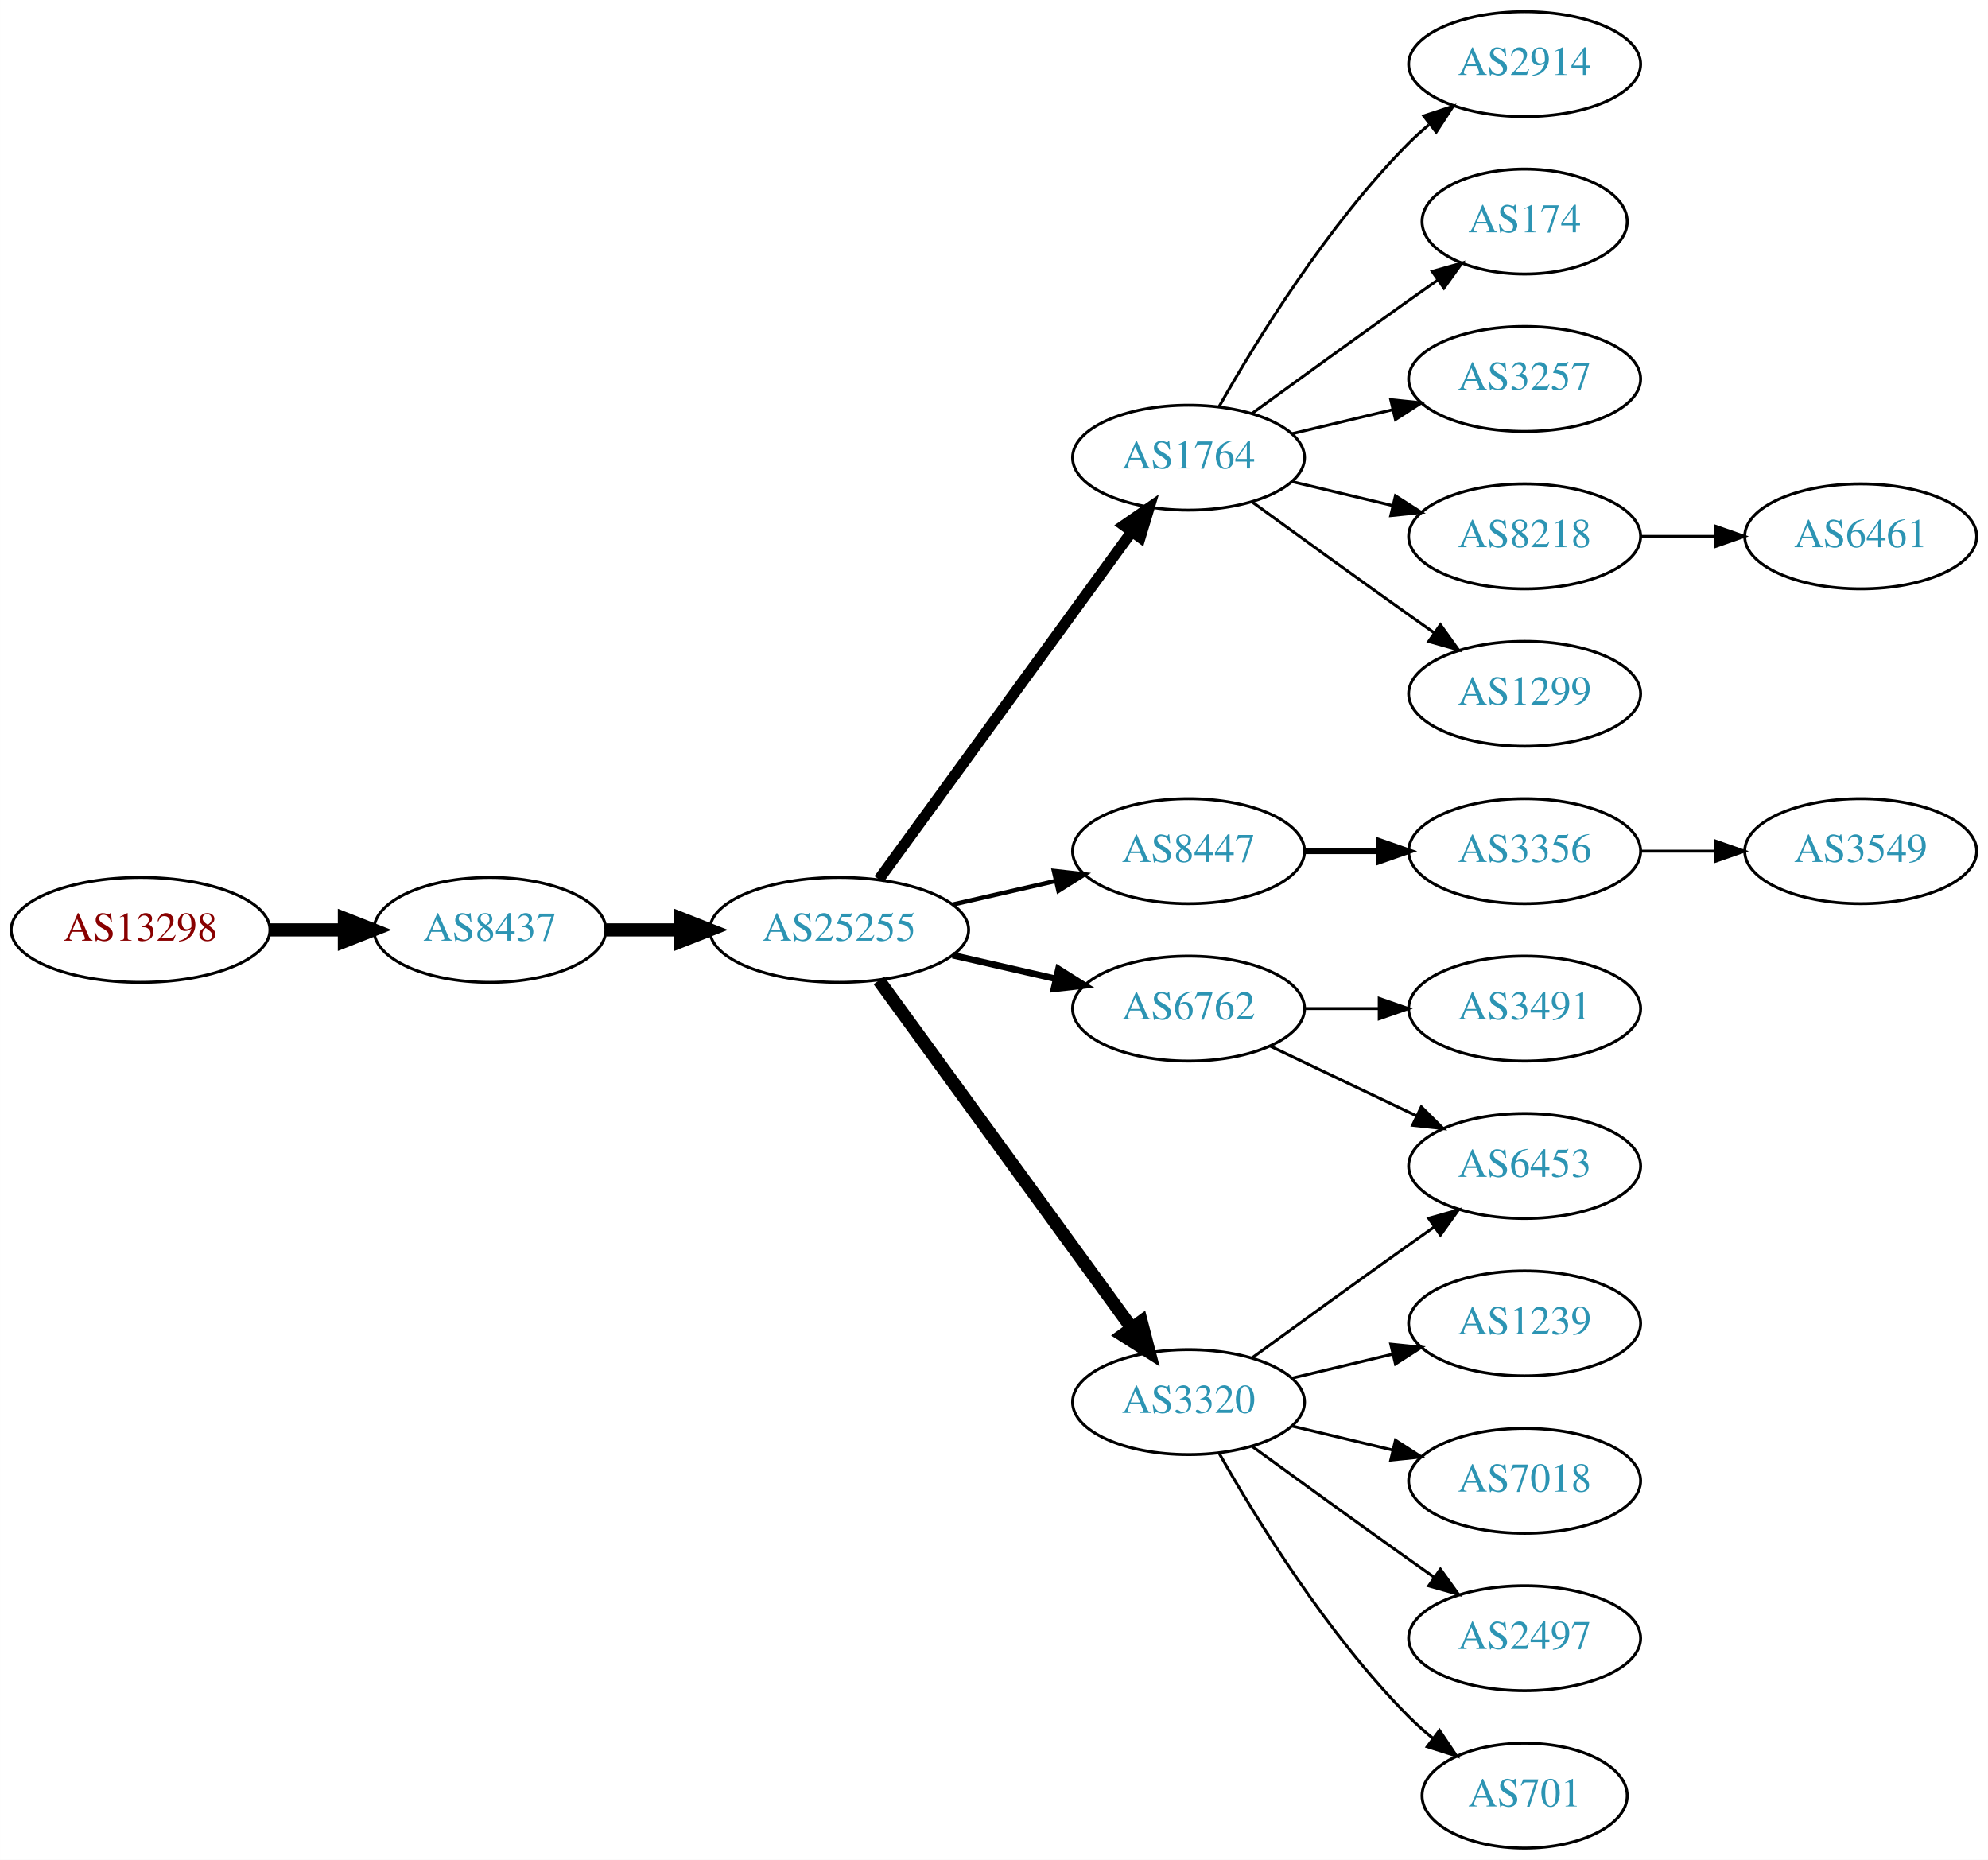
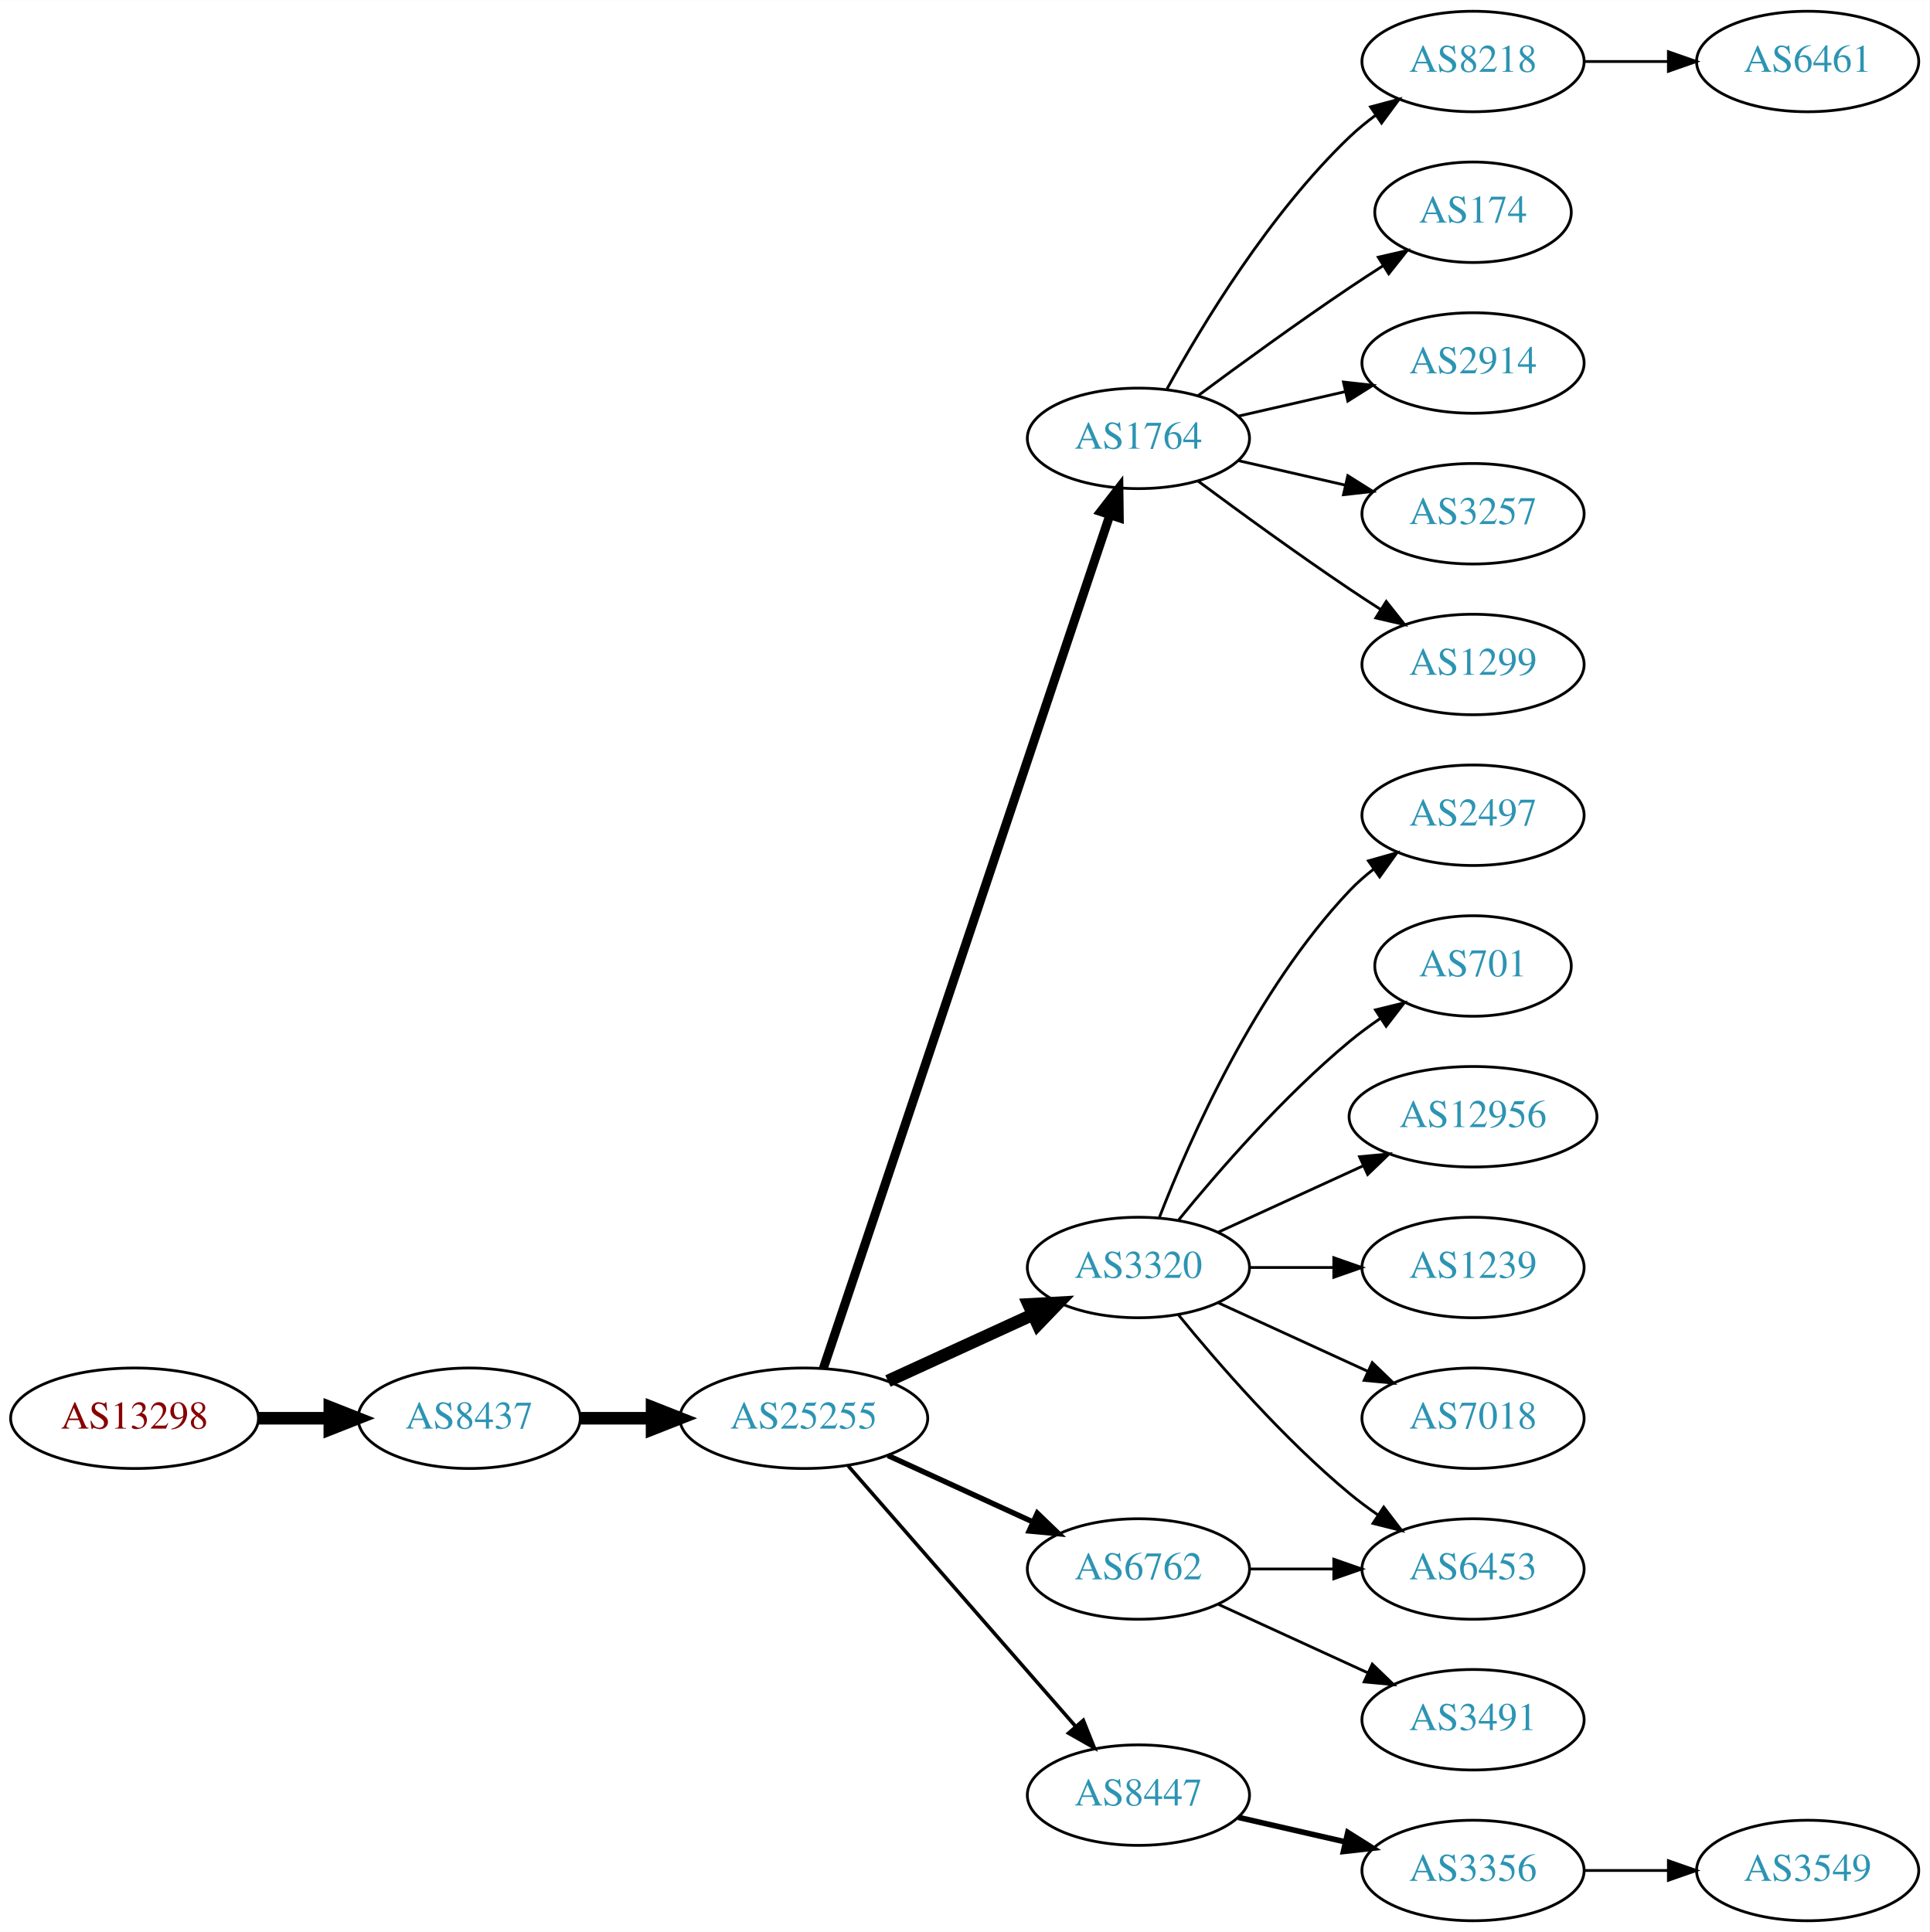
- <svg xmlns="http://www.w3.org/2000/svg" xmlns:xlink="http://www.w3.org/1999/xlink" width="682pt" height="638pt" viewBox="0.00 0.00 681.96 638.00">
-   <g id="graph0" class="graph" transform="scale(1 1) rotate(0) translate(4 634)">
-     <polygon fill="white" stroke="none" points="-4,4 -4,-634 677.956,-634 677.956,4 -4,4" />
+ <svg xmlns="http://www.w3.org/2000/svg" xmlns:xlink="http://www.w3.org/1999/xlink" width="691pt" height="692pt" viewBox="0.00 0.00 691.06 692.00">
+   <g id="graph0" class="graph" transform="scale(1 1) rotate(0) translate(4 688)">
+     <polygon fill="white" stroke="none" points="-4,4 -4,-688 687.055,-688 687.055,4 -4,4" />
    <g id="node1" class="node">
      <g id="a_node1">
        <a xlink:href="/asn/13298" xlink:title="AS13298 ~ SOS-Kinderdorf International [AT]">
-           <ellipse fill="#ffffff" stroke="black" cx="44.196" cy="-315" rx="44.393" ry="18" />
-           <text text-anchor="middle" x="44.196" y="-311.3" font-family="Times,serif" font-size="14.00" fill="#880000">AS13298</text>
+           <ellipse fill="#ffffff" stroke="black" cx="44.196" cy="-180" rx="44.393" ry="18" />
+           <text text-anchor="middle" x="44.196" y="-176.3" font-family="Times,serif" font-size="14.00" fill="#880000">AS13298</text>
        </a>
      </g>
    </g>
    <g id="node2" class="node">
      <g id="a_node2">
        <a xlink:href="/asn/8437" xlink:title="AS8437 ~ Hutchison Drei Austria GmbH [AT]">
-           <ellipse fill="#ffffff" stroke="black" cx="164.039" cy="-315" rx="39.794" ry="18" />
-           <text text-anchor="middle" x="164.039" y="-311.3" font-family="Times,serif" font-size="14.00" fill="#2c94b3">AS8437</text>
+           <ellipse fill="#ffffff" stroke="black" cx="164.039" cy="-180" rx="39.794" ry="18" />
+           <text text-anchor="middle" x="164.039" y="-176.3" font-family="Times,serif" font-size="14.00" fill="#2c94b3">AS8437</text>
        </a>
      </g>
    </g>
    <g id="edge1" class="edge">
-       <path fill="none" stroke="black" stroke-width="4.5" d="M88.407,-315C96.72,-315 105.482,-315 113.965,-315" />
-       <polygon fill="black" stroke="black" stroke-width="4.5" points="114.123,-318.938 124.123,-315 114.123,-311.063 114.123,-318.938" />
+       <path fill="none" stroke="black" stroke-width="4.5" d="M88.407,-180C96.72,-180 105.482,-180 113.965,-180" />
+       <polygon fill="black" stroke="black" stroke-width="4.5" points="114.123,-183.938 124.123,-180 114.123,-176.063 114.123,-183.938" />
    </g>
    <g id="node3" class="node">
      <g id="a_node3">
        <a xlink:href="/asn/25255" xlink:title="AS25255 ~ ==&gt; TELE2 AUSTRIA &lt;== [AT]">
-           <ellipse fill="#ffffff" stroke="black" cx="283.881" cy="-315" rx="44.393" ry="18" />
-           <text text-anchor="middle" x="283.881" y="-311.3" font-family="Times,serif" font-size="14.00" fill="#2c94b3">AS25255</text>
+           <ellipse fill="#ffffff" stroke="black" cx="283.881" cy="-180" rx="44.393" ry="18" />
+           <text text-anchor="middle" x="283.881" y="-176.3" font-family="Times,serif" font-size="14.00" fill="#2c94b3">AS25255</text>
        </a>
      </g>
    </g>
    <g id="edge2" class="edge">
-       <path fill="none" stroke="black" stroke-width="4.5" d="M203.951,-315C212.054,-315 220.729,-315 229.255,-315" />
-       <polygon fill="black" stroke="black" stroke-width="4.5" points="229.533,-318.938 239.533,-315 229.533,-311.063 229.533,-318.938" />
+       <path fill="none" stroke="black" stroke-width="4.5" d="M203.951,-180C212.054,-180 220.729,-180 229.255,-180" />
+       <polygon fill="black" stroke="black" stroke-width="4.5" points="229.533,-183.938 239.533,-180 229.533,-176.063 229.533,-183.938" />
    </g>
    <g id="node4" class="node">
      <g id="a_node4">
        <a xlink:href="/asn/1764" xlink:title="AS1764 ~ NEXTLAYER-AS [AT]">
-           <ellipse fill="#ffffff" stroke="black" cx="403.724" cy="-477" rx="39.794" ry="18" />
-           <text text-anchor="middle" x="403.724" y="-473.3" font-family="Times,serif" font-size="14.00" fill="#2c94b3">AS1764</text>
+           <ellipse fill="#ffffff" stroke="black" cx="403.724" cy="-531" rx="39.794" ry="18" />
+           <text text-anchor="middle" x="403.724" y="-527.3" font-family="Times,serif" font-size="14.00" fill="#2c94b3">AS1764</text>
        </a>
      </g>
    </g>
    <g id="edge3" class="edge">
-       <path fill="none" stroke="black" stroke-width="3.75" d="M297.492,-332.337C318.313,-360.96 359.975,-418.233 384.164,-451.486" />
-       <polygon fill="black" stroke="black" stroke-width="3.75" points="381.49,-453.76 390.203,-459.788 387.151,-449.642 381.49,-453.76" />
+       <path fill="none" stroke="black" stroke-width="3.214" d="M290.887,-197.889C310.115,-255.16 370.251,-434.279 393.458,-503.403" />
+       <polygon fill="black" stroke="black" stroke-width="3.214" points="390.229,-504.781 396.73,-513.147 396.865,-502.553 390.229,-504.781" />
    </g>
    <g id="node5" class="node">
      <g id="a_node5">
-         <a xlink:href="/asn/6762" xlink:title="AS6762 ~ TELECOM ITALIA SPARKLE S.p.A. [IT]">
-           <ellipse fill="#ffffff" stroke="black" cx="403.724" cy="-288" rx="39.794" ry="18" />
-           <text text-anchor="middle" x="403.724" y="-284.3" font-family="Times,serif" font-size="14.00" fill="#2c94b3">AS6762</text>
+         <a xlink:href="/asn/3320" xlink:title="AS3320 ~ DTAG [DE]">
+           <ellipse fill="#ffffff" stroke="black" cx="403.724" cy="-234" rx="39.794" ry="18" />
+           <text text-anchor="middle" x="403.724" y="-230.3" font-family="Times,serif" font-size="14.00" fill="#2c94b3">AS3320</text>
        </a>
      </g>
    </g>
    <g id="edge4" class="edge">
-       <path fill="none" stroke="black" stroke-width="2.25" d="M322.816,-306.308C334.057,-303.733 346.469,-300.889 358.092,-298.226" />
-       <polygon fill="black" stroke="black" stroke-width="2.25" points="359.088,-301.588 368.054,-295.943 357.525,-294.765 359.088,-301.588" />
+       <path fill="none" stroke="black" stroke-width="4.5" d="M314.011,-193.348C329.622,-200.502 349.02,-209.391 365.692,-217.03" />
+       <polygon fill="black" stroke="black" stroke-width="4.5" points="364.412,-220.775 375.144,-221.362 367.693,-213.616 364.412,-220.775" />
    </g>
    <g id="node6" class="node">
      <g id="a_node6">
        <a xlink:href="/asn/8447" xlink:title="AS8447 ~ A1 Telekom Austria AG [AT]">
-           <ellipse fill="#ffffff" stroke="black" cx="403.724" cy="-342" rx="39.794" ry="18" />
-           <text text-anchor="middle" x="403.724" y="-338.3" font-family="Times,serif" font-size="14.00" fill="#2c94b3">AS8447</text>
+           <ellipse fill="#ffffff" stroke="black" cx="403.724" cy="-45" rx="39.794" ry="18" />
+           <text text-anchor="middle" x="403.724" y="-41.3" font-family="Times,serif" font-size="14.00" fill="#2c94b3">AS8447</text>
        </a>
      </g>
    </g>
    <g id="edge5" class="edge">
-       <path fill="none" stroke="black" stroke-width="1.5" d="M322.816,-323.692C334.057,-326.267 346.469,-329.111 358.092,-331.774" />
-       <polygon fill="black" stroke="black" stroke-width="1.5" points="357.525,-335.235 368.054,-334.057 359.088,-328.412 357.525,-335.235" />
+       <path fill="none" stroke="black" stroke-width="1.286" d="M299.806,-162.902C320.349,-139.369 357.468,-96.845 381.064,-69.813" />
+       <polygon fill="black" stroke="black" stroke-width="1.286" points="383.981,-71.794 387.92,-61.959 378.707,-67.191 383.981,-71.794" />
    </g>
    <g id="node7" class="node">
      <g id="a_node7">
-         <a xlink:href="/asn/3320" xlink:title="AS3320 ~ DTAG [DE]">
-           <ellipse fill="#ffffff" stroke="black" cx="403.724" cy="-153" rx="39.794" ry="18" />
-           <text text-anchor="middle" x="403.724" y="-149.3" font-family="Times,serif" font-size="14.00" fill="#2c94b3">AS3320</text>
+         <a xlink:href="/asn/6762" xlink:title="AS6762 ~ TELECOM ITALIA SPARKLE S.p.A. [IT]">
+           <ellipse fill="#ffffff" stroke="black" cx="403.724" cy="-126" rx="39.794" ry="18" />
+           <text text-anchor="middle" x="403.724" y="-122.3" font-family="Times,serif" font-size="14.00" fill="#2c94b3">AS6762</text>
        </a>
      </g>
    </g>
    <g id="edge6" class="edge">
-       <path fill="none" stroke="black" stroke-width="4.5" d="M297.492,-297.663C318.313,-269.04 359.975,-211.767 384.164,-178.514" />
-       <polygon fill="black" stroke="black" stroke-width="4.5" points="387.505,-180.615 390.203,-170.212 381.136,-175.983 387.505,-180.615" />
+       <path fill="none" stroke="black" stroke-width="1.929" d="M314.011,-166.652C329.622,-159.498 349.02,-150.609 365.692,-142.97" />
+       <polygon fill="black" stroke="black" stroke-width="1.929" points="367.511,-145.986 375.144,-138.638 364.595,-139.622 367.511,-145.986" />
    </g>
    <g id="node8" class="node">
      <g id="a_node8">
        <a xlink:href="/asn/3257" xlink:title="AS3257 ~ GTT [DE]">
-           <ellipse fill="#ffffff" stroke="black" cx="519.017" cy="-504" rx="39.794" ry="18" />
-           <text text-anchor="middle" x="519.017" y="-500.3" font-family="Times,serif" font-size="14.00" fill="#2c94b3">AS3257</text>
+           <ellipse fill="#ffffff" stroke="black" cx="523.566" cy="-504" rx="39.794" ry="18" />
+           <text text-anchor="middle" x="523.566" y="-500.3" font-family="Times,serif" font-size="14.00" fill="#2c94b3">AS3257</text>
        </a>
      </g>
    </g>
    <g id="edge7" class="edge">
-       <path fill="none" stroke="black" d="M439.331,-485.248C450.202,-487.838 462.357,-490.735 473.799,-493.462" />
-       <polygon fill="black" stroke="black" points="473.082,-496.889 483.621,-495.803 474.705,-490.08 473.082,-496.889" />
+       <path fill="none" stroke="black" d="M439.443,-523.045C451.443,-520.296 465.064,-517.175 477.756,-514.267" />
+       <polygon fill="black" stroke="black" points="478.722,-517.636 487.688,-511.991 477.159,-510.813 478.722,-517.636" />
    </g>
    <g id="node9" class="node">
      <g id="a_node9">
-         <a xlink:href="/asn/8218" xlink:title="AS8218 ~ legacy Neotelecoms [FR]">
-           <ellipse fill="#ffffff" stroke="black" cx="519.017" cy="-450" rx="39.794" ry="18" />
-           <text text-anchor="middle" x="519.017" y="-446.3" font-family="Times,serif" font-size="14.00" fill="#2c94b3">AS8218</text>
+         <a xlink:href="/asn/1299" xlink:title="AS1299 ~ Telia Carrier [EU]">
+           <ellipse fill="#ffffff" stroke="black" cx="523.566" cy="-450" rx="39.794" ry="18" />
+           <text text-anchor="middle" x="523.566" y="-446.3" font-family="Times,serif" font-size="14.00" fill="#2c94b3">AS1299</text>
        </a>
      </g>
    </g>
    <g id="edge8" class="edge">
-       <path fill="none" stroke="black" d="M439.331,-468.752C450.202,-466.162 462.357,-463.265 473.799,-460.538" />
-       <polygon fill="black" stroke="black" points="474.705,-463.92 483.621,-458.197 473.082,-457.111 474.705,-463.92" />
+       <path fill="none" stroke="black" d="M425.054,-515.723C439.916,-504.696 460.661,-489.593 479.37,-477 482.919,-474.611 486.67,-472.161 490.418,-469.758" />
+       <polygon fill="black" stroke="black" points="492.486,-472.591 499.067,-464.288 488.744,-466.675 492.486,-472.591" />
    </g>
    <g id="node10" class="node">
      <g id="a_node10">
-         <a xlink:href="/asn/1299" xlink:title="AS1299 ~ Telia Carrier [EU]">
-           <ellipse fill="#ffffff" stroke="black" cx="519.017" cy="-396" rx="39.794" ry="18" />
-           <text text-anchor="middle" x="519.017" y="-392.3" font-family="Times,serif" font-size="14.00" fill="#2c94b3">AS1299</text>
+         <a xlink:href="/asn/8218" xlink:title="AS8218 ~ legacy Neotelecoms [FR]">
+           <ellipse fill="#ffffff" stroke="black" cx="523.566" cy="-666" rx="39.794" ry="18" />
+           <text text-anchor="middle" x="523.566" y="-662.3" font-family="Times,serif" font-size="14.00" fill="#2c94b3">AS8218</text>
        </a>
      </g>
    </g>
    <g id="edge9" class="edge">
-       <path fill="none" stroke="black" d="M425.572,-461.778C440.506,-450.909 461.12,-435.975 479.37,-423 482.191,-420.995 485.134,-418.915 488.082,-416.841" />
-       <polygon fill="black" stroke="black" points="490.128,-419.681 496.306,-411.074 486.109,-413.95 490.128,-419.681" />
+       <path fill="none" stroke="black" d="M413.965,-548.713C426.51,-571.561 450.687,-611.611 479.37,-639 482.238,-641.739 485.427,-644.347 488.736,-646.785" />
+       <polygon fill="black" stroke="black" points="486.86,-649.742 497.096,-652.477 490.8,-643.956 486.86,-649.742" />
    </g>
    <g id="node11" class="node">
      <g id="a_node11">
-         <a xlink:href="/asn/2914" xlink:title="AS2914 ~ NTT America, Inc. [US]">
-           <ellipse fill="#ffffff" stroke="black" cx="519.017" cy="-612" rx="39.794" ry="18" />
-           <text text-anchor="middle" x="519.017" y="-608.3" font-family="Times,serif" font-size="14.00" fill="#2c94b3">AS2914</text>
+         <a xlink:href="/asn/174" xlink:title="AS174 ~ Cogent Communications [US]">
+           <ellipse fill="#ffffff" stroke="black" cx="523.566" cy="-612" rx="35.194" ry="18" />
+           <text text-anchor="middle" x="523.566" y="-608.3" font-family="Times,serif" font-size="14.00" fill="#2c94b3">AS174</text>
        </a>
      </g>
    </g>
    <g id="edge10" class="edge">
-       <path fill="none" stroke="black" d="M414.184,-494.49C426.965,-517.096 451.398,-556.886 479.37,-585 481.481,-587.121 483.777,-589.188 486.163,-591.171" />
-       <polygon fill="black" stroke="black" points="484.415,-594.242 494.478,-597.556 488.678,-588.69 484.415,-594.242" />
+       <path fill="none" stroke="black" d="M425.054,-546.277C439.916,-557.304 460.661,-572.407 479.37,-585 483.188,-587.569 487.238,-590.21 491.268,-592.786" />
+       <polygon fill="black" stroke="black" points="489.637,-595.895 499.962,-598.271 493.372,-589.975 489.637,-595.895" />
    </g>
    <g id="node12" class="node">
      <g id="a_node12">
-         <a xlink:href="/asn/174" xlink:title="AS174 ~ Cogent Communications [US]">
-           <ellipse fill="#ffffff" stroke="black" cx="519.017" cy="-558" rx="35.194" ry="18" />
-           <text text-anchor="middle" x="519.017" y="-554.3" font-family="Times,serif" font-size="14.00" fill="#2c94b3">AS174</text>
+         <a xlink:href="/asn/2914" xlink:title="AS2914 ~ NTT America, Inc. [US]">
+           <ellipse fill="#ffffff" stroke="black" cx="523.566" cy="-558" rx="39.794" ry="18" />
+           <text text-anchor="middle" x="523.566" y="-554.3" font-family="Times,serif" font-size="14.00" fill="#2c94b3">AS2914</text>
        </a>
      </g>
    </g>
    <g id="edge11" class="edge">
-       <path fill="none" stroke="black" d="M425.572,-492.222C440.506,-503.091 461.12,-518.025 479.37,-531 482.581,-533.282 485.95,-535.661 489.304,-538.018" />
-       <polygon fill="black" stroke="black" points="487.316,-540.899 497.515,-543.77 491.332,-535.166 487.316,-540.899" />
+       <path fill="none" stroke="black" d="M439.443,-538.955C451.443,-541.704 465.064,-544.825 477.756,-547.733" />
+       <polygon fill="black" stroke="black" points="477.159,-551.187 487.688,-550.009 478.722,-544.364 477.159,-551.187" />
+     </g>
+     <g id="node13" class="node">
+       <g id="a_node13">
+         <a xlink:href="/asn/1239" xlink:title="AS1239 ~ Sprint [US]">
+           <ellipse fill="#ffffff" stroke="black" cx="523.566" cy="-234" rx="39.794" ry="18" />
+           <text text-anchor="middle" x="523.566" y="-230.3" font-family="Times,serif" font-size="14.00" fill="#2c94b3">AS1239</text>
+         </a>
+       </g>
+     </g>
+     <g id="edge12" class="edge">
+       <path fill="none" stroke="black" d="M443.636,-234C453.19,-234 463.539,-234 473.502,-234" />
+       <polygon fill="black" stroke="black" points="473.695,-237.5 483.695,-234 473.694,-230.5 473.695,-237.5" />
    </g>
    <g id="node14" class="node">
      <g id="a_node14">
-         <a xlink:href="/asn/3491" xlink:title="AS3491 ~ PCCW Global, Inc. [US]">
-           <ellipse fill="#ffffff" stroke="black" cx="519.017" cy="-288" rx="39.794" ry="18" />
-           <text text-anchor="middle" x="519.017" y="-284.3" font-family="Times,serif" font-size="14.00" fill="#2c94b3">AS3491</text>
+         <a xlink:href="/asn/7018" xlink:title="AS7018 ~ AT&amp;T Services, Inc. [US]">
+           <ellipse fill="#ffffff" stroke="black" cx="523.566" cy="-180" rx="39.794" ry="18" />
+           <text text-anchor="middle" x="523.566" y="-176.3" font-family="Times,serif" font-size="14.00" fill="#2c94b3">AS7018</text>
        </a>
      </g>
    </g>
    <g id="edge13" class="edge">
-       <path fill="none" stroke="black" d="M443.396,-288C451.599,-288 460.363,-288 468.895,-288" />
-       <polygon fill="black" stroke="black" points="469.134,-291.5 479.134,-288 469.134,-284.5 469.134,-291.5" />
+       <path fill="none" stroke="black" d="M432.353,-221.339C448.31,-214.027 468.58,-204.739 485.863,-196.819" />
+       <polygon fill="black" stroke="black" points="487.478,-199.929 495.111,-192.581 484.562,-193.565 487.478,-199.929" />
    </g>
    <g id="node15" class="node">
      <g id="a_node15">
        <a xlink:href="/asn/6453" xlink:title="AS6453 ~ TATA COMMUNICATIONS (AMERICA) INC [US]">
-           <ellipse fill="#ffffff" stroke="black" cx="519.017" cy="-234" rx="39.794" ry="18" />
-           <text text-anchor="middle" x="519.017" y="-230.3" font-family="Times,serif" font-size="14.00" fill="#2c94b3">AS6453</text>
+           <ellipse fill="#ffffff" stroke="black" cx="523.566" cy="-126" rx="39.794" ry="18" />
+           <text text-anchor="middle" x="523.566" y="-122.3" font-family="Times,serif" font-size="14.00" fill="#2c94b3">AS6453</text>
        </a>
      </g>
    </g>
    <g id="edge14" class="edge">
-       <path fill="none" stroke="black" d="M431.86,-275.066C446.854,-267.919 465.675,-258.948 481.898,-251.215" />
-       <polygon fill="black" stroke="black" points="483.581,-254.291 491.102,-246.829 480.569,-247.972 483.581,-254.291" />
+       <path fill="none" stroke="black" d="M418.143,-216.935C432.257,-199.625 455.672,-172.655 479.37,-153 482.587,-150.332 486.087,-147.73 489.658,-145.259" />
+       <polygon fill="black" stroke="black" points="491.581,-148.183 498.014,-139.764 487.735,-142.334 491.581,-148.183" />
    </g>
    <g id="node16" class="node">
      <g id="a_node16">
-         <a xlink:href="/asn/3356" xlink:title="AS3356 ~ Level 3 Parent, LLC [US]">
-           <ellipse fill="#ffffff" stroke="black" cx="519.017" cy="-342" rx="39.794" ry="18" />
-           <text text-anchor="middle" x="519.017" y="-338.3" font-family="Times,serif" font-size="14.00" fill="#2c94b3">AS3356</text>
+         <a xlink:href="/asn/2497" xlink:title="AS2497 ~ Internet Initiative Japan Inc. [JP]">
+           <ellipse fill="#ffffff" stroke="black" cx="523.566" cy="-396" rx="39.794" ry="18" />
+           <text text-anchor="middle" x="523.566" y="-392.3" font-family="Times,serif" font-size="14.00" fill="#2c94b3">AS2497</text>
        </a>
      </g>
    </g>
    <g id="edge15" class="edge">
-       <path fill="none" stroke="black" stroke-width="2" d="M443.396,-342C451.599,-342 460.363,-342 468.895,-342" />
-       <polygon fill="black" stroke="black" stroke-width="2" points="469.134,-345.5 479.134,-342 469.134,-338.5 469.134,-345.5" />
-     </g>
-     <g id="edge17" class="edge">
-       <path fill="none" stroke="black" d="M425.572,-168.222C440.506,-179.091 461.12,-194.025 479.37,-207 482.191,-209.005 485.134,-211.085 488.082,-213.159" />
-       <polygon fill="black" stroke="black" points="486.109,-216.05 496.306,-218.926 490.128,-210.319 486.109,-216.05" />
+       <path fill="none" stroke="black" d="M411.247,-251.994C421.997,-279.728 445.655,-333.429 479.37,-369 481.956,-371.728 484.874,-374.294 487.942,-376.677" />
+       <polygon fill="black" stroke="black" points="486.096,-379.658 496.29,-382.543 490.12,-373.93 486.096,-379.658" />
+     </g>
+     <g id="node17" class="node">
+       <g id="a_node17">
+         <a xlink:href="/asn/701" xlink:title="AS701 ~ UUNET [US]">
+           <ellipse fill="#ffffff" stroke="black" cx="523.566" cy="-342" rx="35.194" ry="18" />
+           <text text-anchor="middle" x="523.566" y="-338.3" font-family="Times,serif" font-size="14.00" fill="#2c94b3">AS701</text>
+         </a>
+       </g>
+     </g>
+     <g id="edge16" class="edge">
+       <path fill="none" stroke="black" d="M418.143,-251.065C432.257,-268.375 455.672,-295.345 479.37,-315 482.833,-317.872 486.626,-320.669 490.48,-323.308" />
+       <polygon fill="black" stroke="black" points="488.623,-326.275 498.913,-328.797 492.442,-320.408 488.623,-326.275" />
    </g>
    <g id="node18" class="node">
      <g id="a_node18">
-         <a xlink:href="/asn/1239" xlink:title="AS1239 ~ Sprint [US]">
-           <ellipse fill="#ffffff" stroke="black" cx="519.017" cy="-180" rx="39.794" ry="18" />
-           <text text-anchor="middle" x="519.017" y="-176.3" font-family="Times,serif" font-size="14.00" fill="#2c94b3">AS1239</text>
-         </a>
-       </g>
-     </g>
-     <g id="edge18" class="edge">
-       <path fill="none" stroke="black" d="M439.331,-161.248C450.202,-163.838 462.357,-166.735 473.799,-169.462" />
-       <polygon fill="black" stroke="black" points="473.082,-172.889 483.621,-171.803 474.705,-166.08 473.082,-172.889" />
+         <a xlink:href="/asn/12956" xlink:title="AS12956 ~ TELXIUS [ES]">
+           <ellipse fill="#ffffff" stroke="black" cx="523.566" cy="-288" rx="44.393" ry="18" />
+           <text text-anchor="middle" x="523.566" y="-284.3" font-family="Times,serif" font-size="14.00" fill="#2c94b3">AS12956</text>
+         </a>
+       </g>
+     </g>
+     <g id="edge17" class="edge">
+       <path fill="none" stroke="black" d="M432.353,-246.661C447.85,-253.762 467.417,-262.728 484.364,-270.494" />
+       <polygon fill="black" stroke="black" points="482.917,-273.681 493.466,-274.665 485.833,-267.317 482.917,-273.681" />
+     </g>
+     <g id="node20" class="node">
+       <g id="a_node20">
+         <a xlink:href="/asn/3356" xlink:title="AS3356 ~ Level 3 Parent, LLC [US]">
+           <ellipse fill="#ffffff" stroke="black" cx="523.566" cy="-18" rx="39.794" ry="18" />
+           <text text-anchor="middle" x="523.566" y="-14.3" font-family="Times,serif" font-size="14.00" fill="#2c94b3">AS3356</text>
+         </a>
+       </g>
+     </g>
+     <g id="edge19" class="edge">
+       <path fill="none" stroke="black" stroke-width="2" d="M439.443,-37.045C451.443,-34.296 465.064,-31.175 477.756,-28.267" />
+       <polygon fill="black" stroke="black" stroke-width="2" points="478.722,-31.636 487.688,-25.991 477.159,-24.813 478.722,-31.636" />
+     </g>
+     <g id="edge21" class="edge">
+       <path fill="none" stroke="black" d="M443.636,-126C453.19,-126 463.539,-126 473.502,-126" />
+       <polygon fill="black" stroke="black" points="473.695,-129.5 483.695,-126 473.694,-122.5 473.695,-129.5" />
+     </g>
+     <g id="node21" class="node">
+       <g id="a_node21">
+         <a xlink:href="/asn/3491" xlink:title="AS3491 ~ PCCW Global, Inc. [US]">
+           <ellipse fill="#ffffff" stroke="black" cx="523.566" cy="-72" rx="39.794" ry="18" />
+           <text text-anchor="middle" x="523.566" y="-68.3" font-family="Times,serif" font-size="14.00" fill="#2c94b3">AS3491</text>
+         </a>
+       </g>
+     </g>
+     <g id="edge20" class="edge">
+       <path fill="none" stroke="black" d="M432.353,-113.339C448.31,-106.027 468.58,-96.739 485.863,-88.819" />
+       <polygon fill="black" stroke="black" points="487.478,-91.929 495.111,-84.581 484.562,-85.565 487.478,-91.929" />
    </g>
    <g id="node19" class="node">
      <g id="a_node19">
-         <a xlink:href="/asn/7018" xlink:title="AS7018 ~ AT&amp;T Services, Inc. [US]">
-           <ellipse fill="#ffffff" stroke="black" cx="519.017" cy="-126" rx="39.794" ry="18" />
-           <text text-anchor="middle" x="519.017" y="-122.3" font-family="Times,serif" font-size="14.00" fill="#2c94b3">AS7018</text>
-         </a>
-       </g>
-     </g>
-     <g id="edge19" class="edge">
-       <path fill="none" stroke="black" d="M439.331,-144.752C450.202,-142.162 462.357,-139.265 473.799,-136.538" />
-       <polygon fill="black" stroke="black" points="474.705,-139.92 483.621,-134.197 473.082,-133.111 474.705,-139.92" />
-     </g>
-     <g id="node20" class="node">
-       <g id="a_node20">
-         <a xlink:href="/asn/2497" xlink:title="AS2497 ~ Internet Initiative Japan Inc. [JP]">
-           <ellipse fill="#ffffff" stroke="black" cx="519.017" cy="-72" rx="39.794" ry="18" />
-           <text text-anchor="middle" x="519.017" y="-68.3" font-family="Times,serif" font-size="14.00" fill="#2c94b3">AS2497</text>
-         </a>
-       </g>
-     </g>
-     <g id="edge20" class="edge">
-       <path fill="none" stroke="black" d="M425.572,-137.778C440.506,-126.909 461.12,-111.975 479.37,-99 482.191,-96.995 485.134,-94.915 488.082,-92.841" />
-       <polygon fill="black" stroke="black" points="490.128,-95.681 496.306,-87.074 486.109,-89.95 490.128,-95.681" />
-     </g>
-     <g id="node21" class="node">
-       <g id="a_node21">
-         <a xlink:href="/asn/701" xlink:title="AS701 ~ UUNET [US]">
-           <ellipse fill="#ffffff" stroke="black" cx="519.017" cy="-18" rx="35.194" ry="18" />
-           <text text-anchor="middle" x="519.017" y="-14.3" font-family="Times,serif" font-size="14.00" fill="#2c94b3">AS701</text>
-         </a>
-       </g>
-     </g>
-     <g id="edge21" class="edge">
-       <path fill="none" stroke="black" d="M414.184,-135.51C426.965,-112.904 451.398,-73.114 479.37,-45 481.871,-42.487 484.631,-40.051 487.492,-37.739" />
-       <polygon fill="black" stroke="black" points="489.793,-40.389 495.689,-31.587 485.591,-34.79 489.793,-40.389" />
-     </g>
-     <g id="node13" class="node">
-       <g id="a_node13">
        <a xlink:href="/asn/6461" xlink:title="AS6461 ~ Zayo Bandwidth [US]">
-           <ellipse fill="#ffffff" stroke="black" cx="634.31" cy="-450" rx="39.794" ry="18" />
-           <text text-anchor="middle" x="634.31" y="-446.3" font-family="Times,serif" font-size="14.00" fill="#2c94b3">AS6461</text>
-         </a>
-       </g>
-     </g>
-     <g id="edge12" class="edge">
-       <path fill="none" stroke="black" d="M558.689,-450C566.892,-450 575.656,-450 584.188,-450" />
-       <polygon fill="black" stroke="black" points="584.427,-453.5 594.427,-450 584.427,-446.5 584.427,-453.5" />
-     </g>
-     <g id="node17" class="node">
-       <g id="a_node17">
+           <ellipse fill="#ffffff" stroke="black" cx="643.409" cy="-666" rx="39.794" ry="18" />
+           <text text-anchor="middle" x="643.409" y="-662.3" font-family="Times,serif" font-size="14.00" fill="#2c94b3">AS6461</text>
+         </a>
+       </g>
+     </g>
+     <g id="edge18" class="edge">
+       <path fill="none" stroke="black" d="M563.479,-666C573.032,-666 583.382,-666 593.345,-666" />
+       <polygon fill="black" stroke="black" points="593.537,-669.5 603.537,-666 593.537,-662.5 593.537,-669.5" />
+     </g>
+     <g id="node22" class="node">
+       <g id="a_node22">
        <a xlink:href="/asn/3549" xlink:title="AS3549 ~ Level 3 Parent, LLC [US]">
-           <ellipse fill="#ffffff" stroke="black" cx="634.31" cy="-342" rx="39.794" ry="18" />
-           <text text-anchor="middle" x="634.31" y="-338.3" font-family="Times,serif" font-size="14.00" fill="#2c94b3">AS3549</text>
-         </a>
-       </g>
-     </g>
-     <g id="edge16" class="edge">
-       <path fill="none" stroke="black" d="M558.689,-342C566.892,-342 575.656,-342 584.188,-342" />
-       <polygon fill="black" stroke="black" points="584.427,-345.5 594.427,-342 584.427,-338.5 584.427,-345.5" />
+           <ellipse fill="#ffffff" stroke="black" cx="643.409" cy="-18" rx="39.794" ry="18" />
+           <text text-anchor="middle" x="643.409" y="-14.3" font-family="Times,serif" font-size="14.00" fill="#2c94b3">AS3549</text>
+         </a>
+       </g>
+     </g>
+     <g id="edge22" class="edge">
+       <path fill="none" stroke="black" d="M563.479,-18C573.032,-18 583.382,-18 593.345,-18" />
+       <polygon fill="black" stroke="black" points="593.537,-21.5 603.537,-18 593.537,-14.5 593.537,-21.5" />
    </g>
  </g>
</svg>
